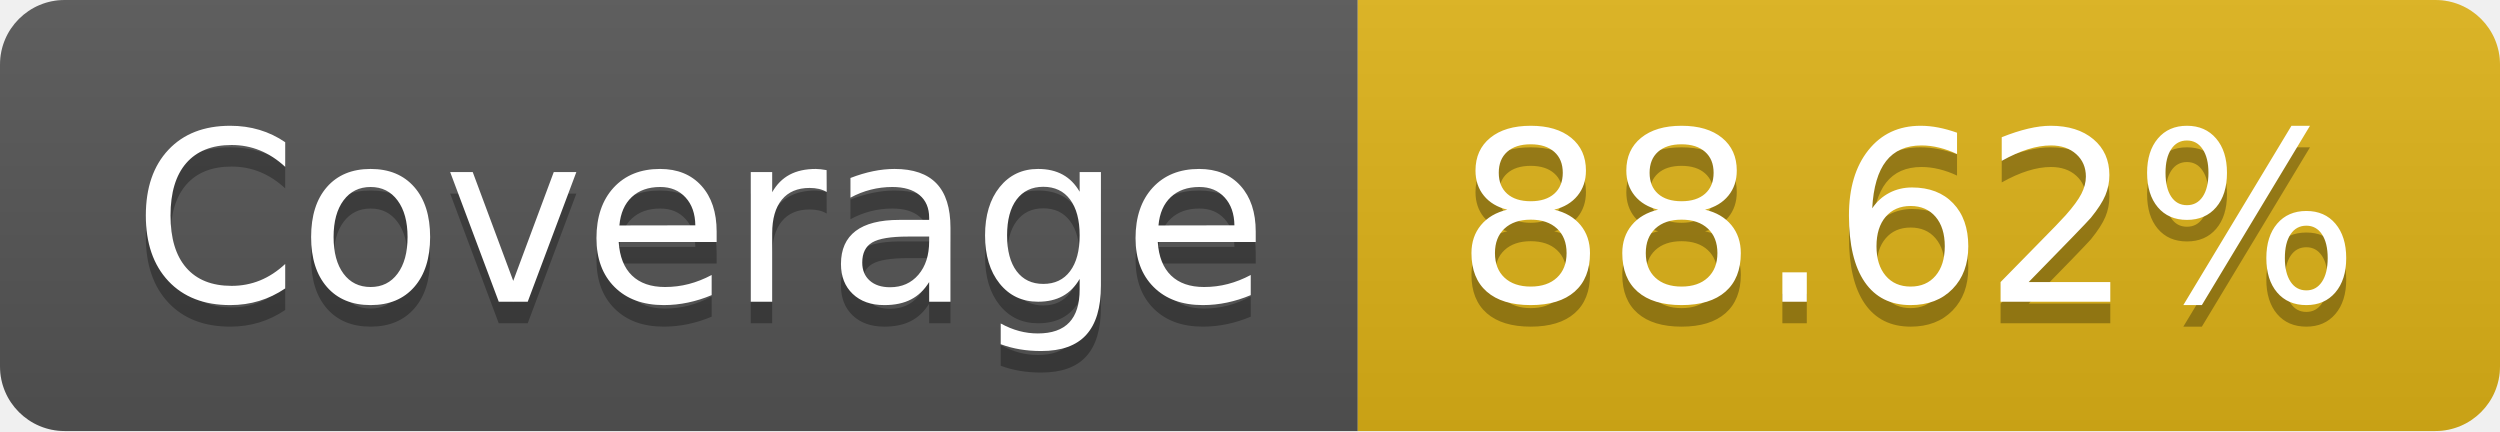
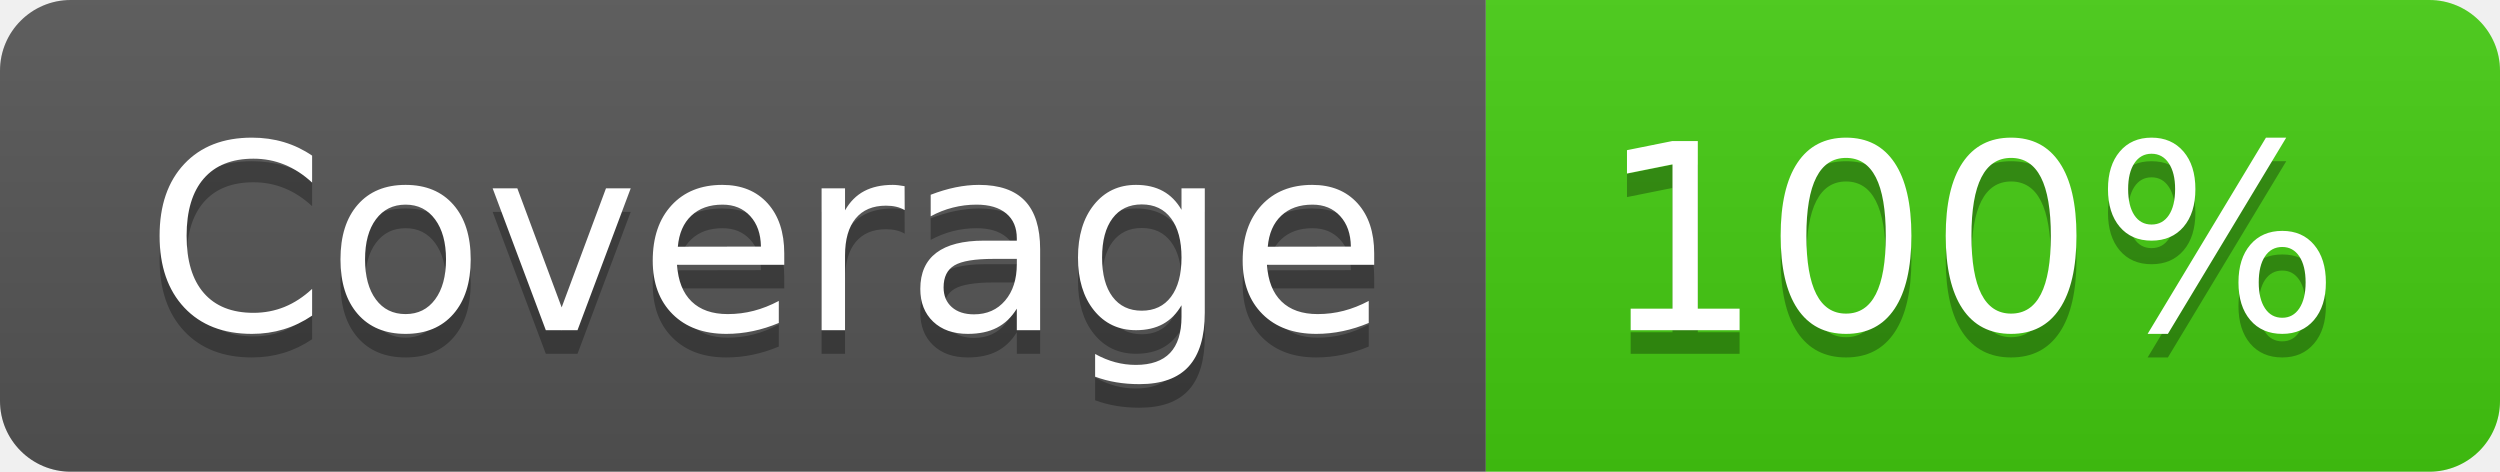
- <svg xmlns="http://www.w3.org/2000/svg" width="116" height="20" role="img" aria-label="Coverage: 88.62%">
+ <svg xmlns="http://www.w3.org/2000/svg" width="106" height="20" role="img" aria-label="Coverage: 100%">
  <linearGradient id="s" x2="0" y2="100%">
    <stop offset="0" stop-color="#bbb" stop-opacity=".1" />
    <stop offset="1" stop-opacity=".1" />
  </linearGradient>
  <clipPath id="r">
-     <rect width="116" height="20" rx="3" fill="#fff" />
+     <rect width="106" height="20" rx="3" fill="#fff" />
  </clipPath>
  <g clip-path="url(#r)">
    <rect width="63" height="20" fill="#555" />
-     <rect x="63" width="53" height="20" fill="#dfb317" />
-     <rect width="116" height="20" fill="url(#s)" />
+     <rect x="63" width="43" height="20" fill="#4c1" />
+     <rect width="106" height="20" fill="url(#s)" />
  </g>
  <g fill="#fff" text-anchor="middle" font-family="Verdana,Geneva,DejaVu Sans,sans-serif" text-rendering="geometricPrecision" font-size="110">
    <text aria-hidden="true" x="325" y="150" fill="#010101" fill-opacity=".3" transform="scale(.1)" textLength="530">Coverage</text>
    <text x="325" y="140" transform="scale(.1)" fill="#fff" textLength="530">Coverage</text>
-     <text aria-hidden="true" x="885" y="150" fill="#010101" fill-opacity=".3" transform="scale(.1)" textLength="430">88.62%</text>
-     <text x="885" y="140" transform="scale(.1)" fill="#fff" textLength="430">88.62%</text>
+     <text aria-hidden="true" x="835" y="150" fill="#010101" fill-opacity=".3" transform="scale(.1)" textLength="330">100%</text>
+     <text x="835" y="140" transform="scale(.1)" fill="#fff" textLength="330">100%</text>
  </g>
</svg>
